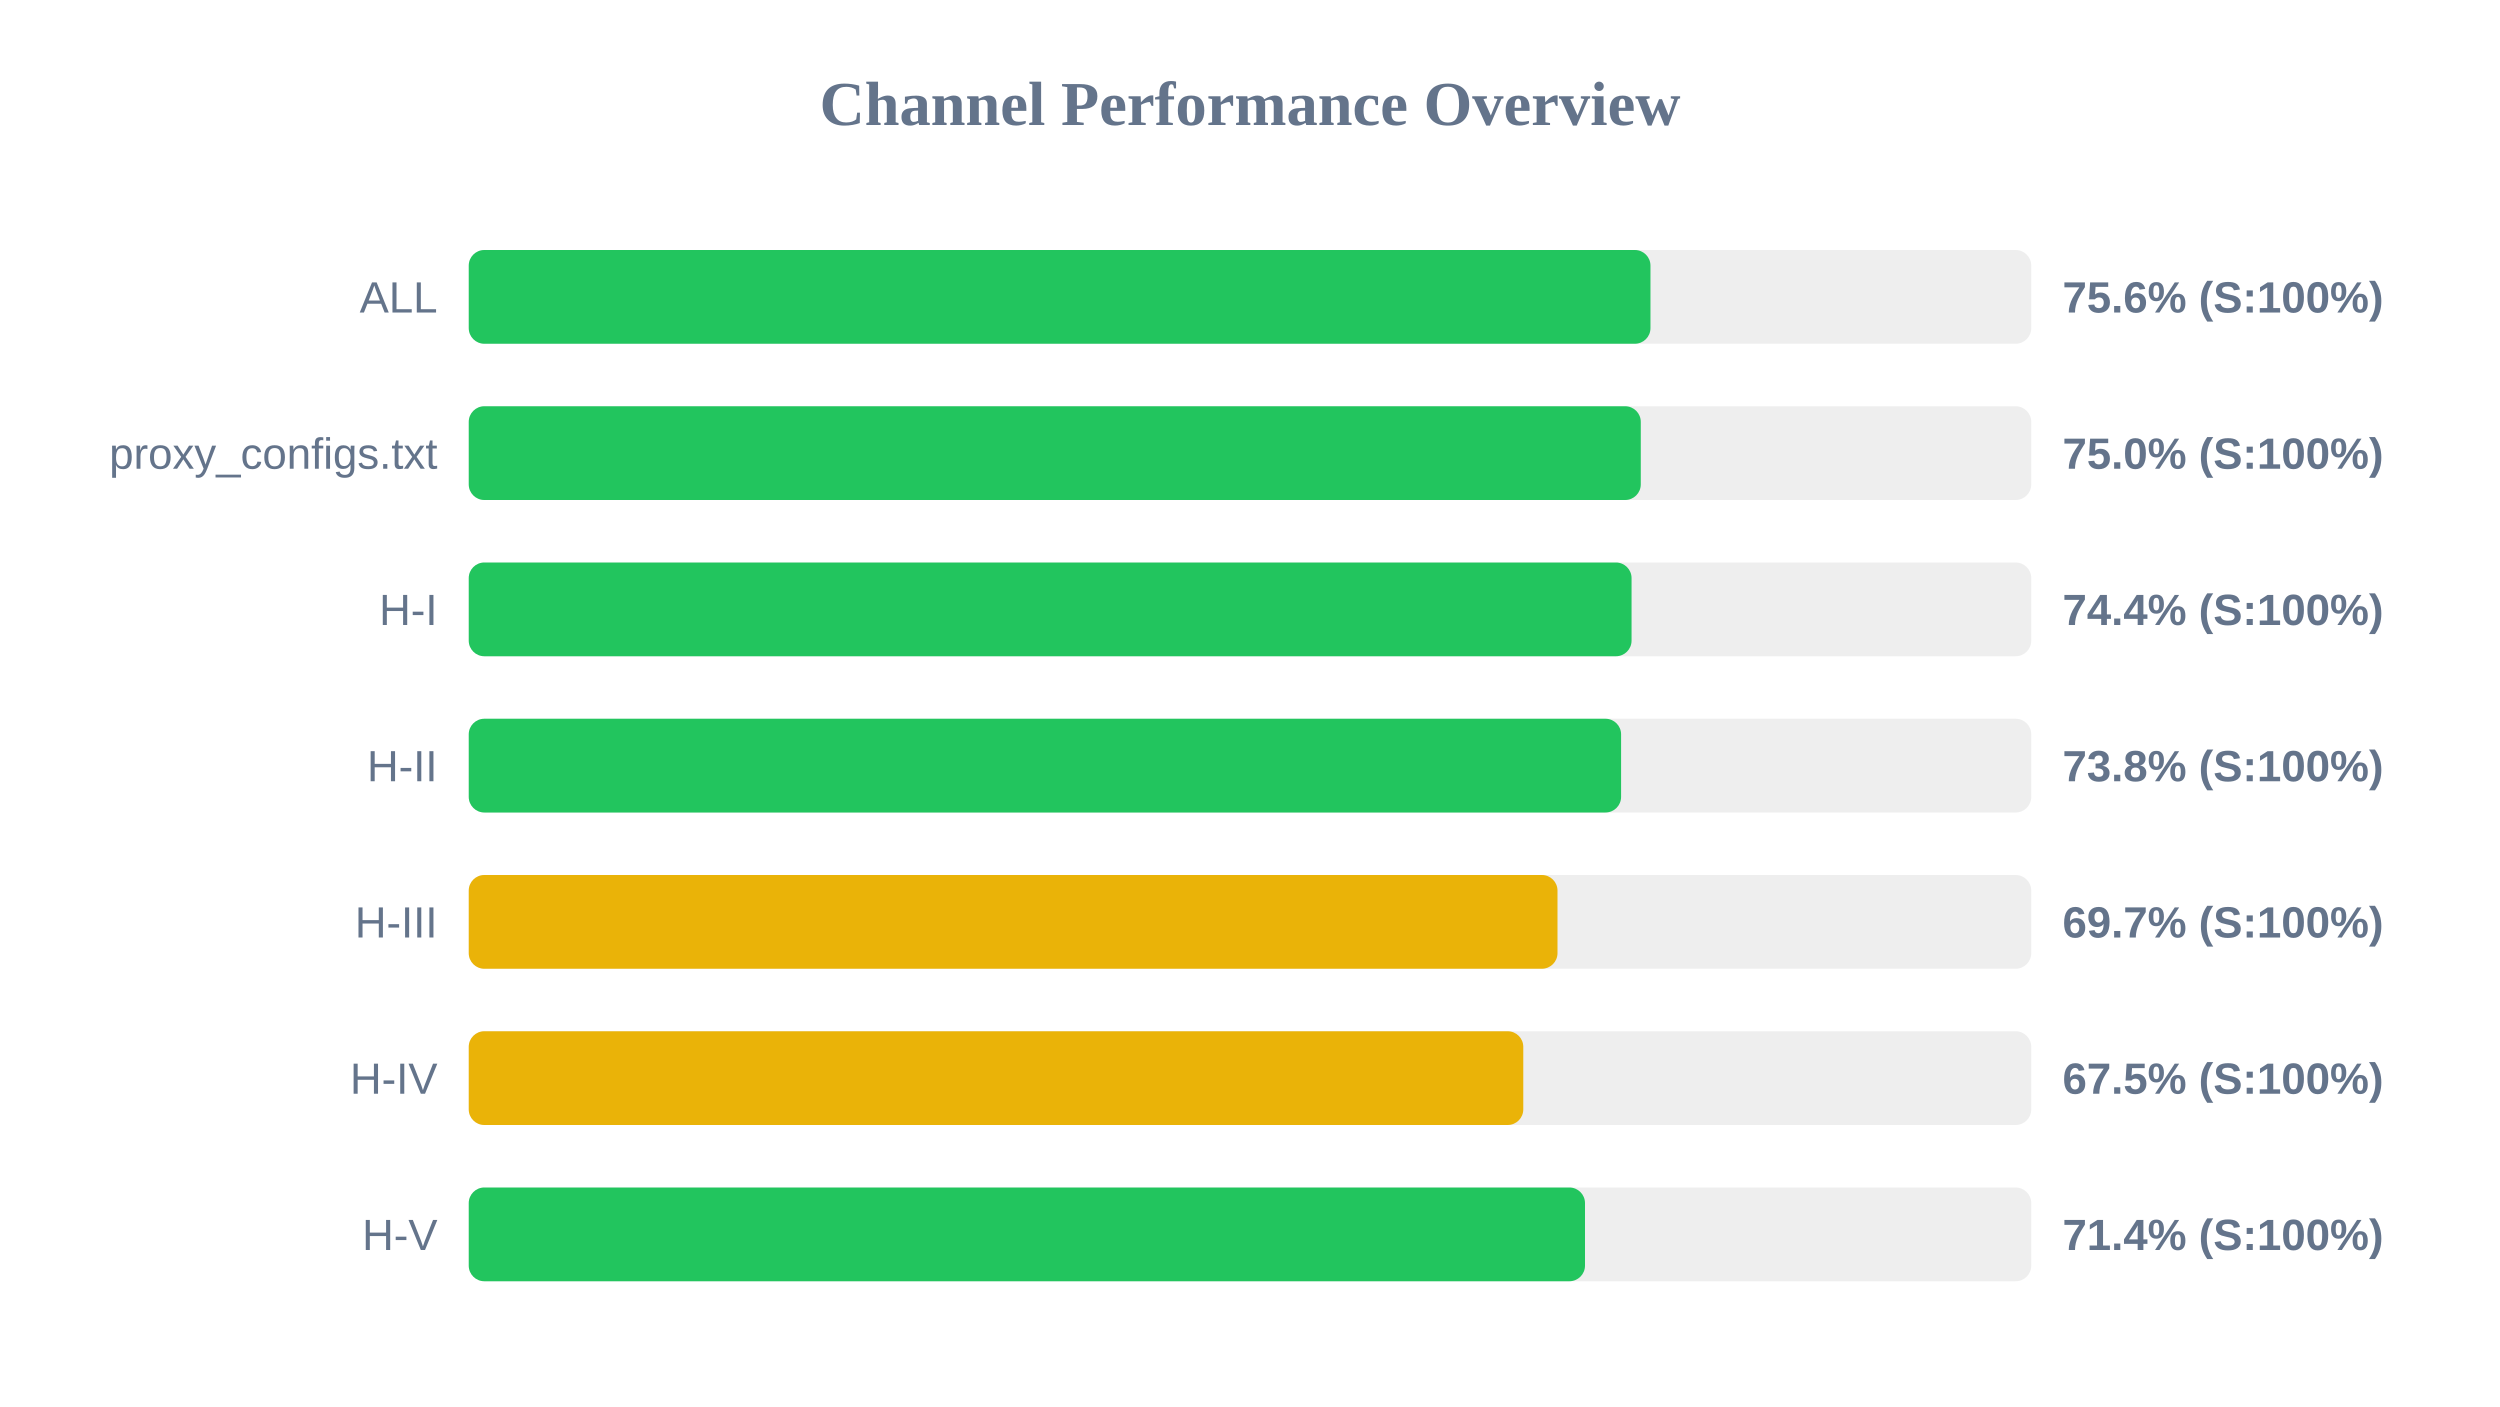
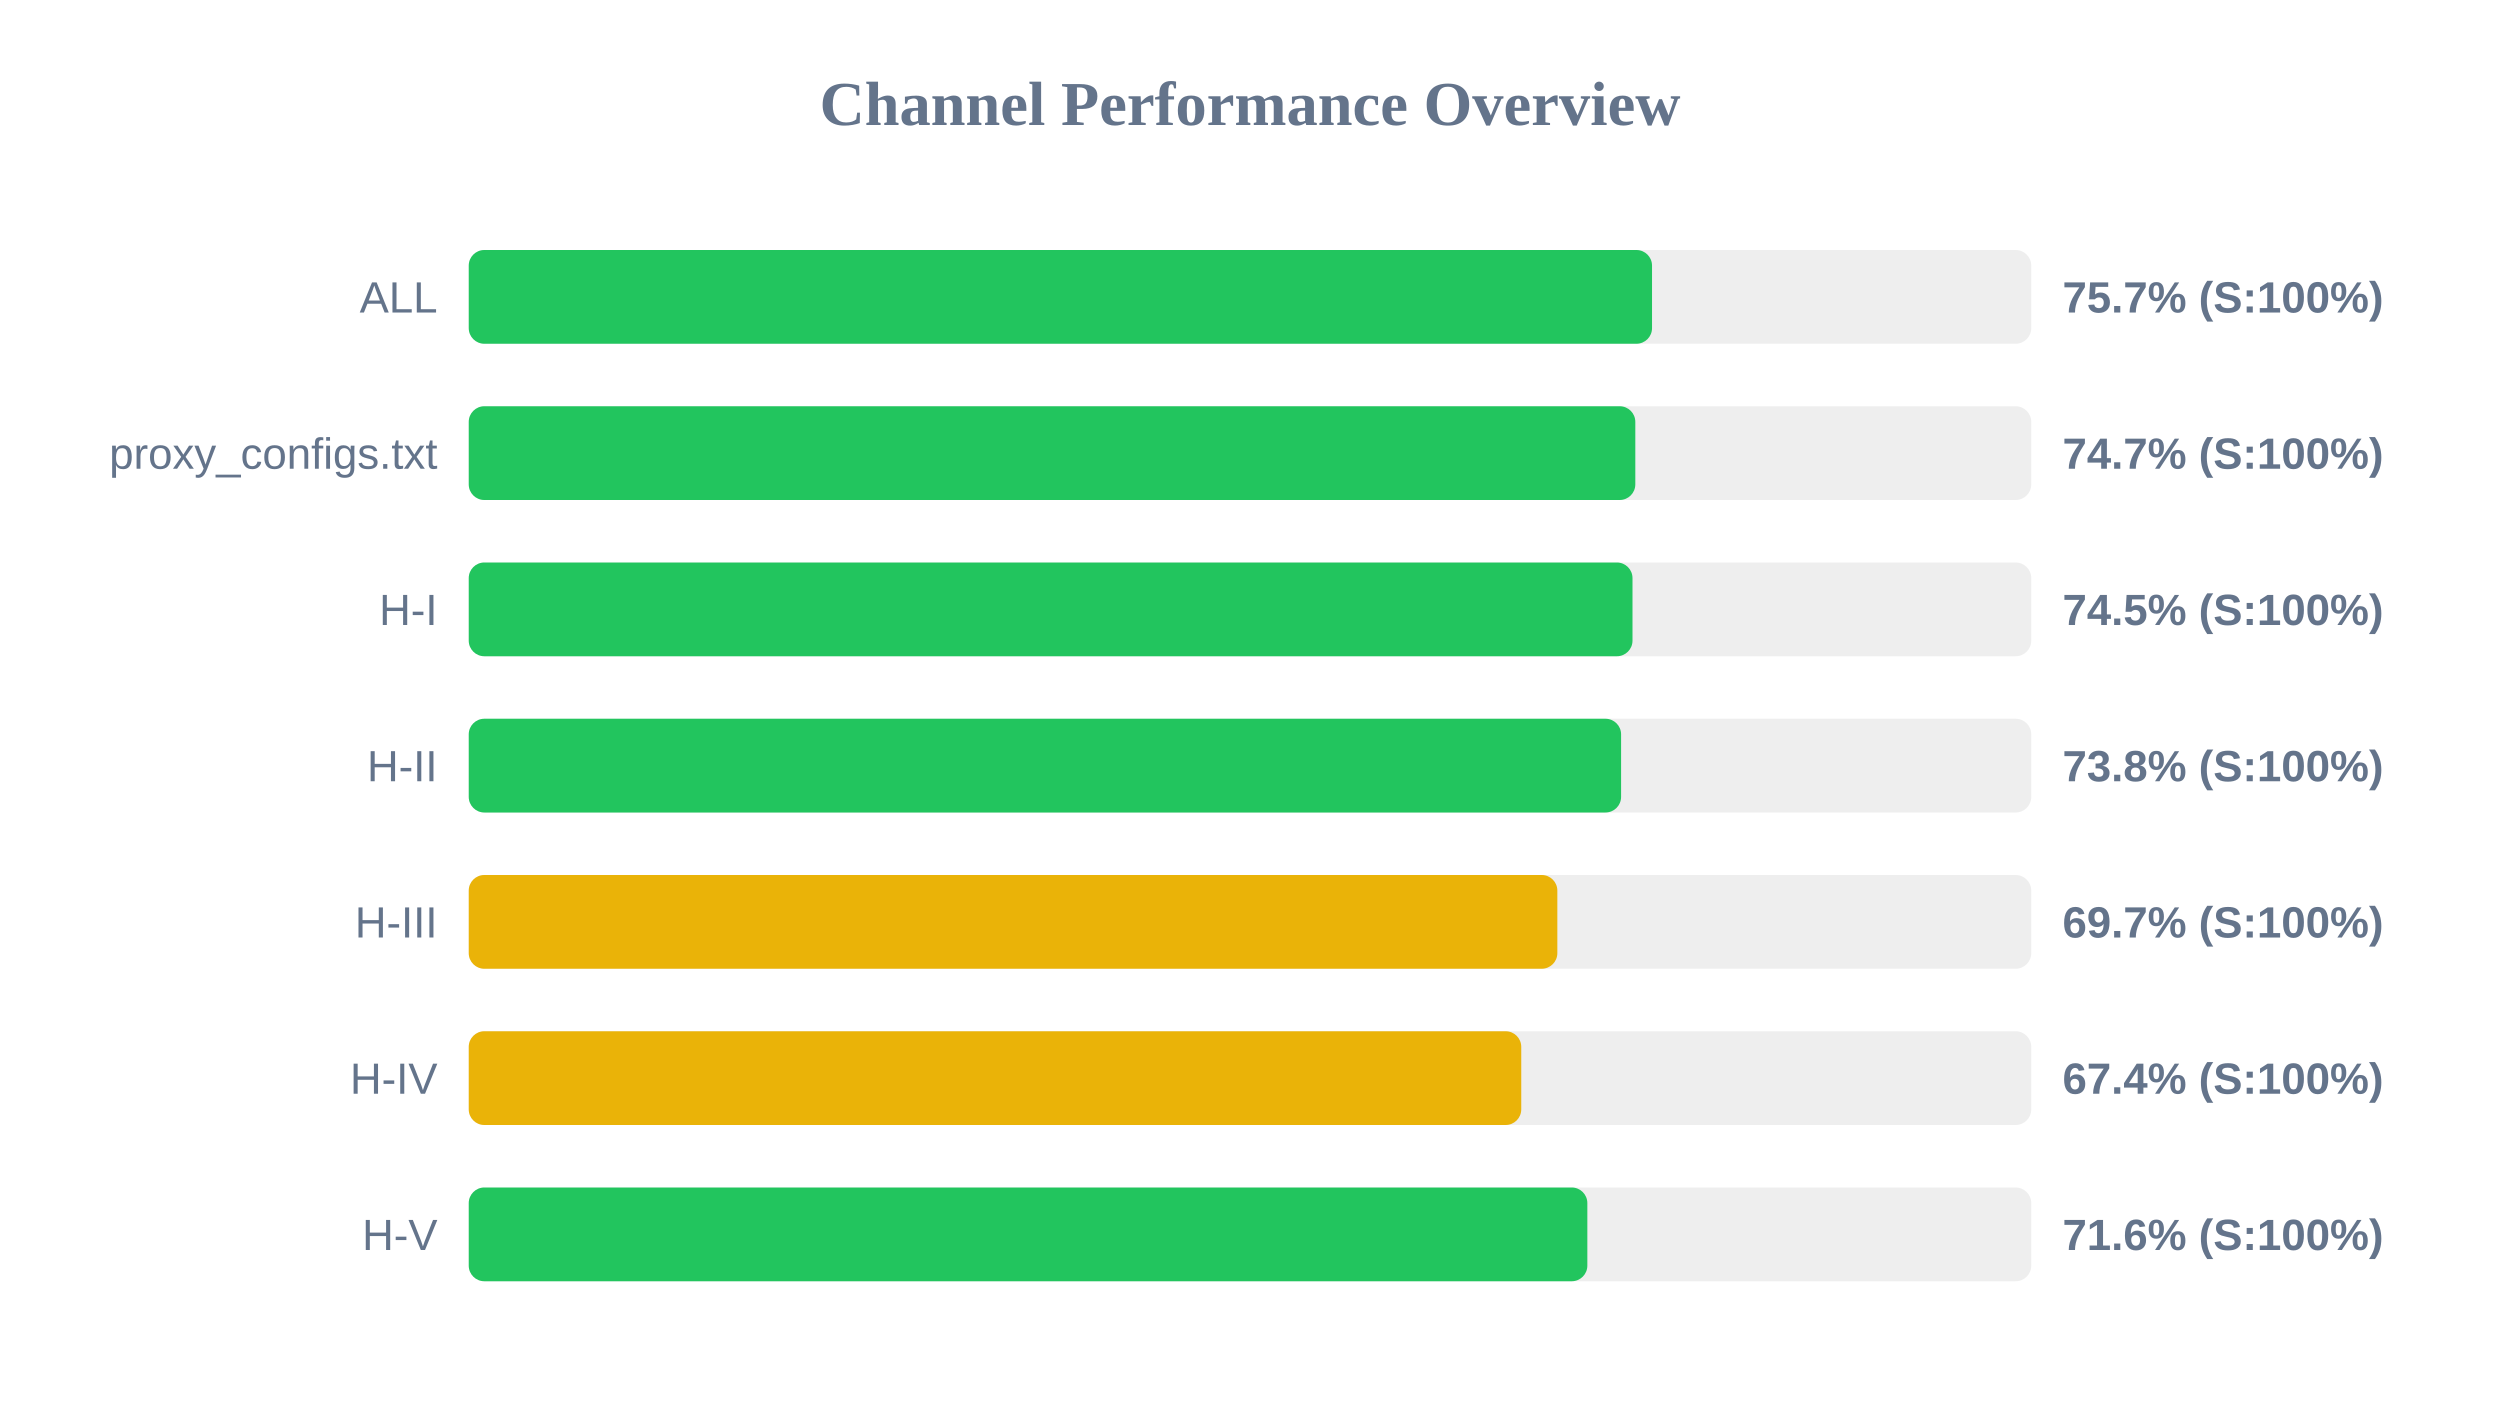
<svg xmlns="http://www.w3.org/2000/svg" width="800" height="450" version="1.1">
  <style>
        .row { font: 14px Arial; fill: #64748b; }
        .score { font: bold 14px Arial; fill: #64748b; }
    </style>
  <text x="400" y="40" text-anchor="middle" font-size="20px" font-weight="bold" fill="#64748b">Channel Performance Overview</text>
  <rect x="150" y="80" width="500" height="30" fill="#eee" rx="5" />
-   <rect x="150" y="80" width="378.15" height="30" fill="#22c55e" rx="5" />
+   <rect x="150" y="80" width="378.65" height="30" fill="#22c55e" rx="5" />
  <text x="140" y="100" text-anchor="end" class="row">ALL</text>
-   <text x="660" y="100" text-anchor="start" class="score">75.6% (S:100%)</text>
+   <text x="660" y="100" text-anchor="start" class="score">75.7% (S:100%)</text>
  <rect x="150" y="130" width="500" height="30" fill="#eee" rx="5" />
-   <rect x="150" y="130" width="375.05" height="30" fill="#22c55e" rx="5" />
+   <rect x="150" y="130" width="373.3" height="30" fill="#22c55e" rx="5" />
  <text x="140" y="150" text-anchor="end" class="row">proxy_configs.txt</text>
-   <text x="660" y="150" text-anchor="start" class="score">75.0% (S:100%)</text>
+   <text x="660" y="150" text-anchor="start" class="score">74.7% (S:100%)</text>
  <rect x="150" y="180" width="500" height="30" fill="#eee" rx="5" />
-   <rect x="150" y="180" width="372.1" height="30" fill="#22c55e" rx="5" />
+   <rect x="150" y="180" width="372.4" height="30" fill="#22c55e" rx="5" />
  <text x="140" y="200" text-anchor="end" class="row">H-I</text>
-   <text x="660" y="200" text-anchor="start" class="score">74.4% (S:100%)</text>
+   <text x="660" y="200" text-anchor="start" class="score">74.5% (S:100%)</text>
  <rect x="150" y="230" width="500" height="30" fill="#eee" rx="5" />
  <rect x="150" y="230" width="368.75" height="30" fill="#22c55e" rx="5" />
  <text x="140" y="250" text-anchor="end" class="row">H-II</text>
  <text x="660" y="250" text-anchor="start" class="score">73.8% (S:100%)</text>
  <rect x="150" y="280" width="500" height="30" fill="#eee" rx="5" />
-   <rect x="150" y="280" width="348.4" height="30" fill="#eab308" rx="5" />
+   <rect x="150" y="280" width="348.35" height="30" fill="#eab308" rx="5" />
  <text x="140" y="300" text-anchor="end" class="row">H-III</text>
  <text x="660" y="300" text-anchor="start" class="score">69.7% (S:100%)</text>
  <rect x="150" y="330" width="500" height="30" fill="#eee" rx="5" />
-   <rect x="150" y="330" width="337.45" height="30" fill="#eab308" rx="5" />
+   <rect x="150" y="330" width="336.8" height="30" fill="#eab308" rx="5" />
  <text x="140" y="350" text-anchor="end" class="row">H-IV</text>
-   <text x="660" y="350" text-anchor="start" class="score">67.5% (S:100%)</text>
+   <text x="660" y="350" text-anchor="start" class="score">67.4% (S:100%)</text>
  <rect x="150" y="380" width="500" height="30" fill="#eee" rx="5" />
-   <rect x="150" y="380" width="357.2" height="30" fill="#22c55e" rx="5" />
+   <rect x="150" y="380" width="357.95" height="30" fill="#22c55e" rx="5" />
  <text x="140" y="400" text-anchor="end" class="row">H-V</text>
-   <text x="660" y="400" text-anchor="start" class="score">71.4% (S:100%)</text>
+   <text x="660" y="400" text-anchor="start" class="score">71.6% (S:100%)</text>
</svg>
